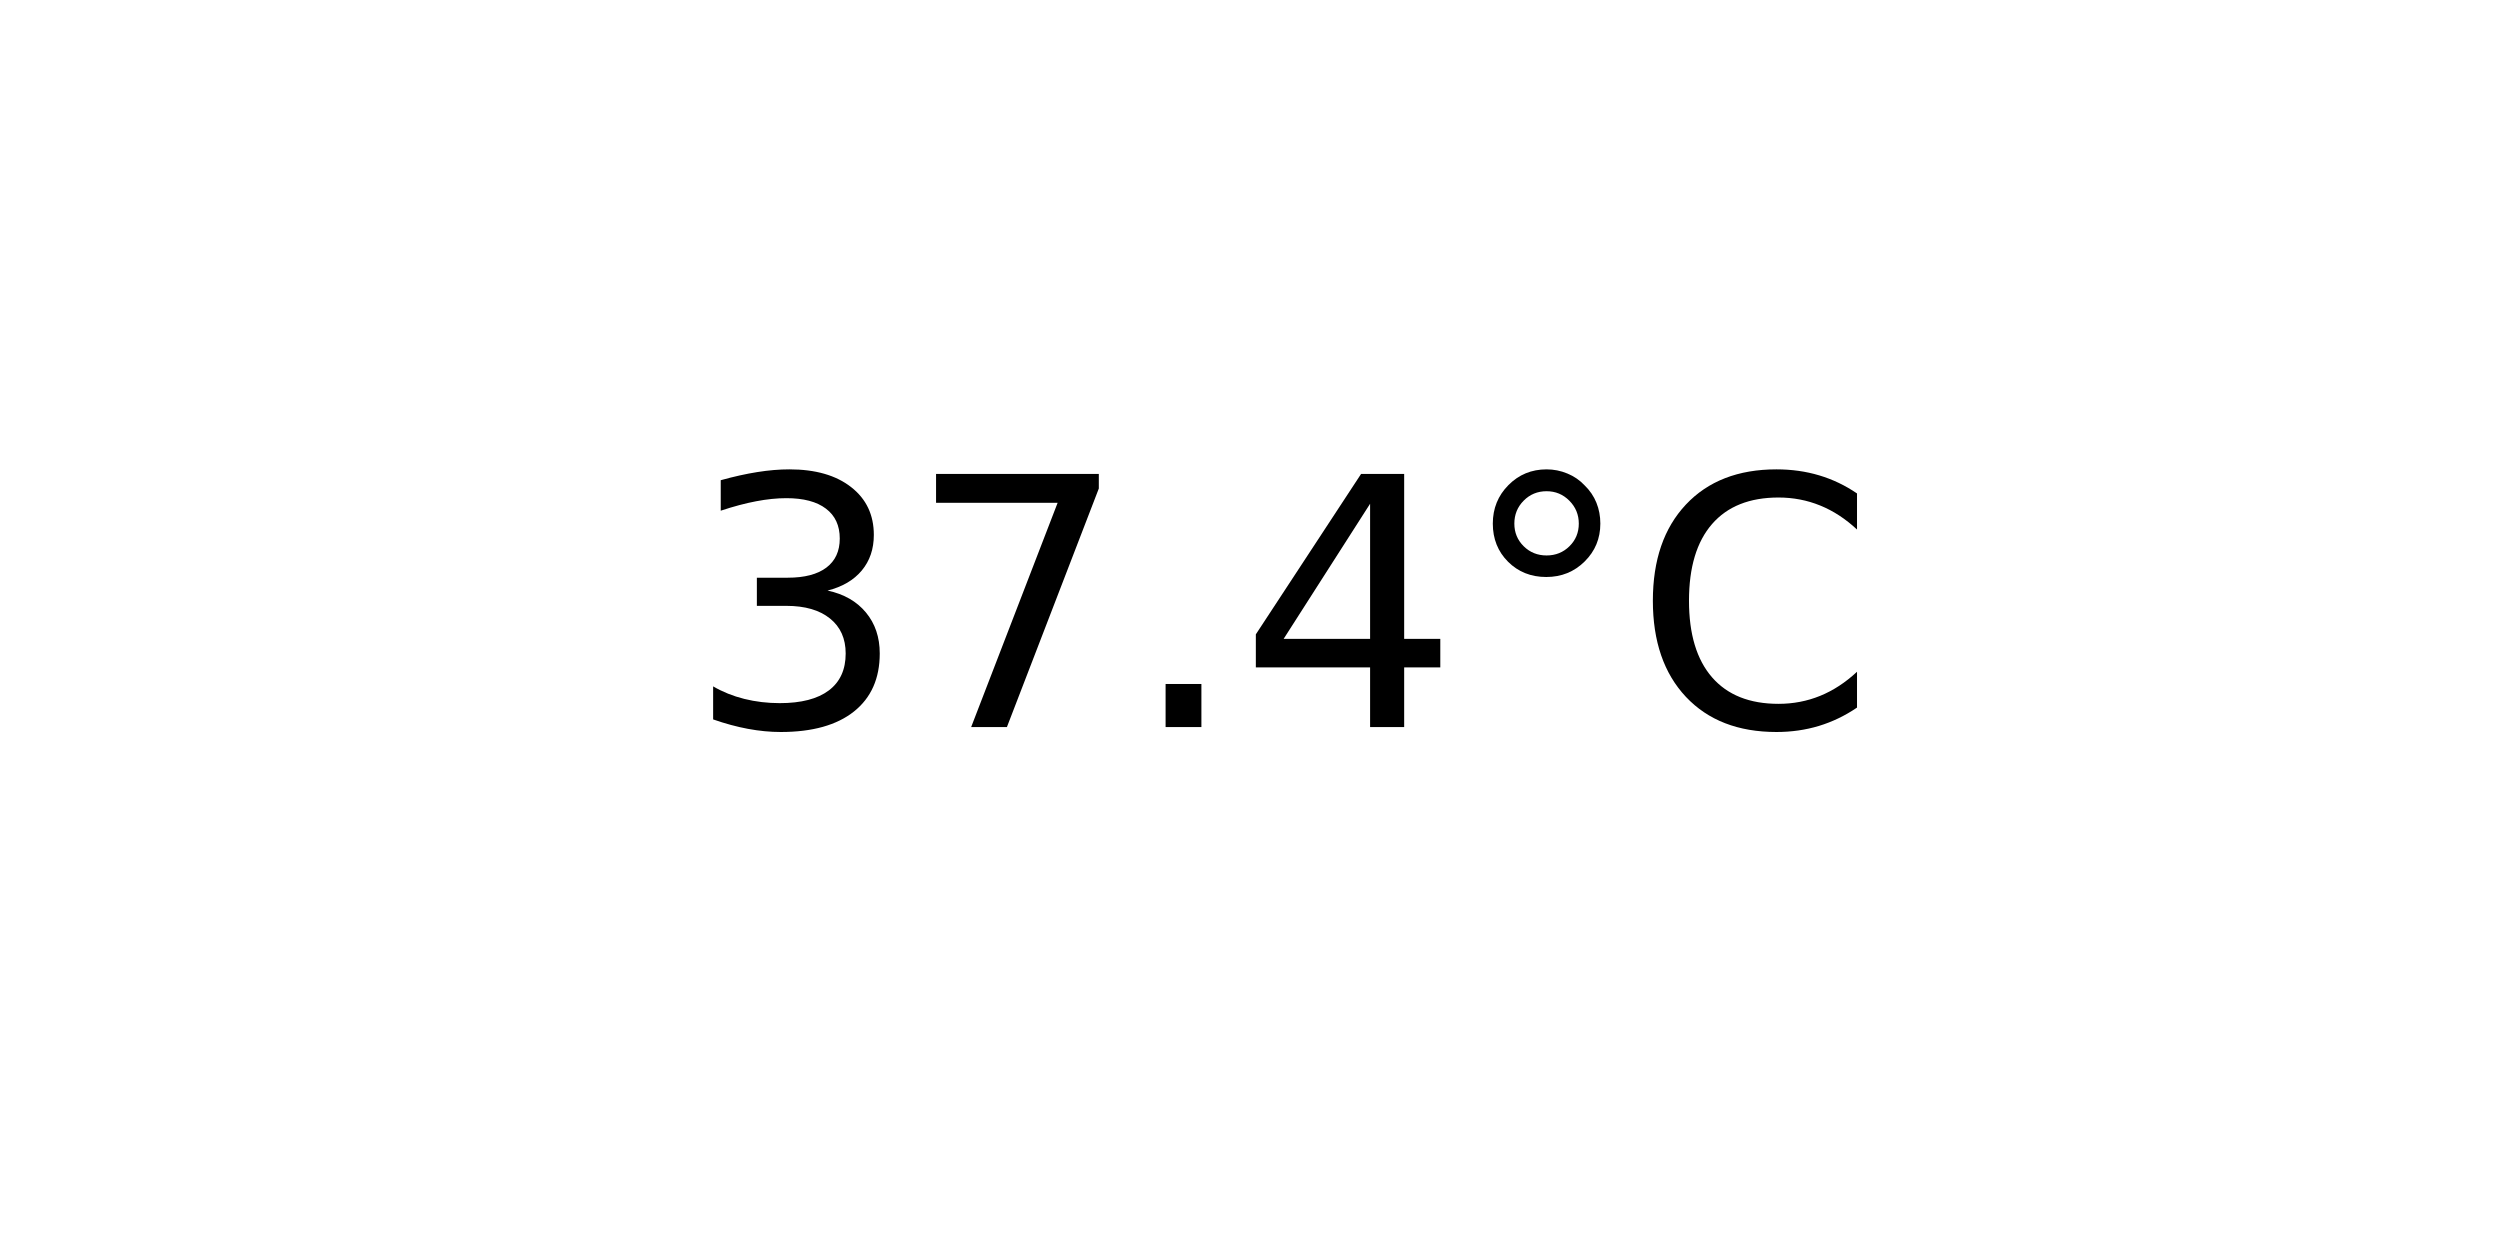
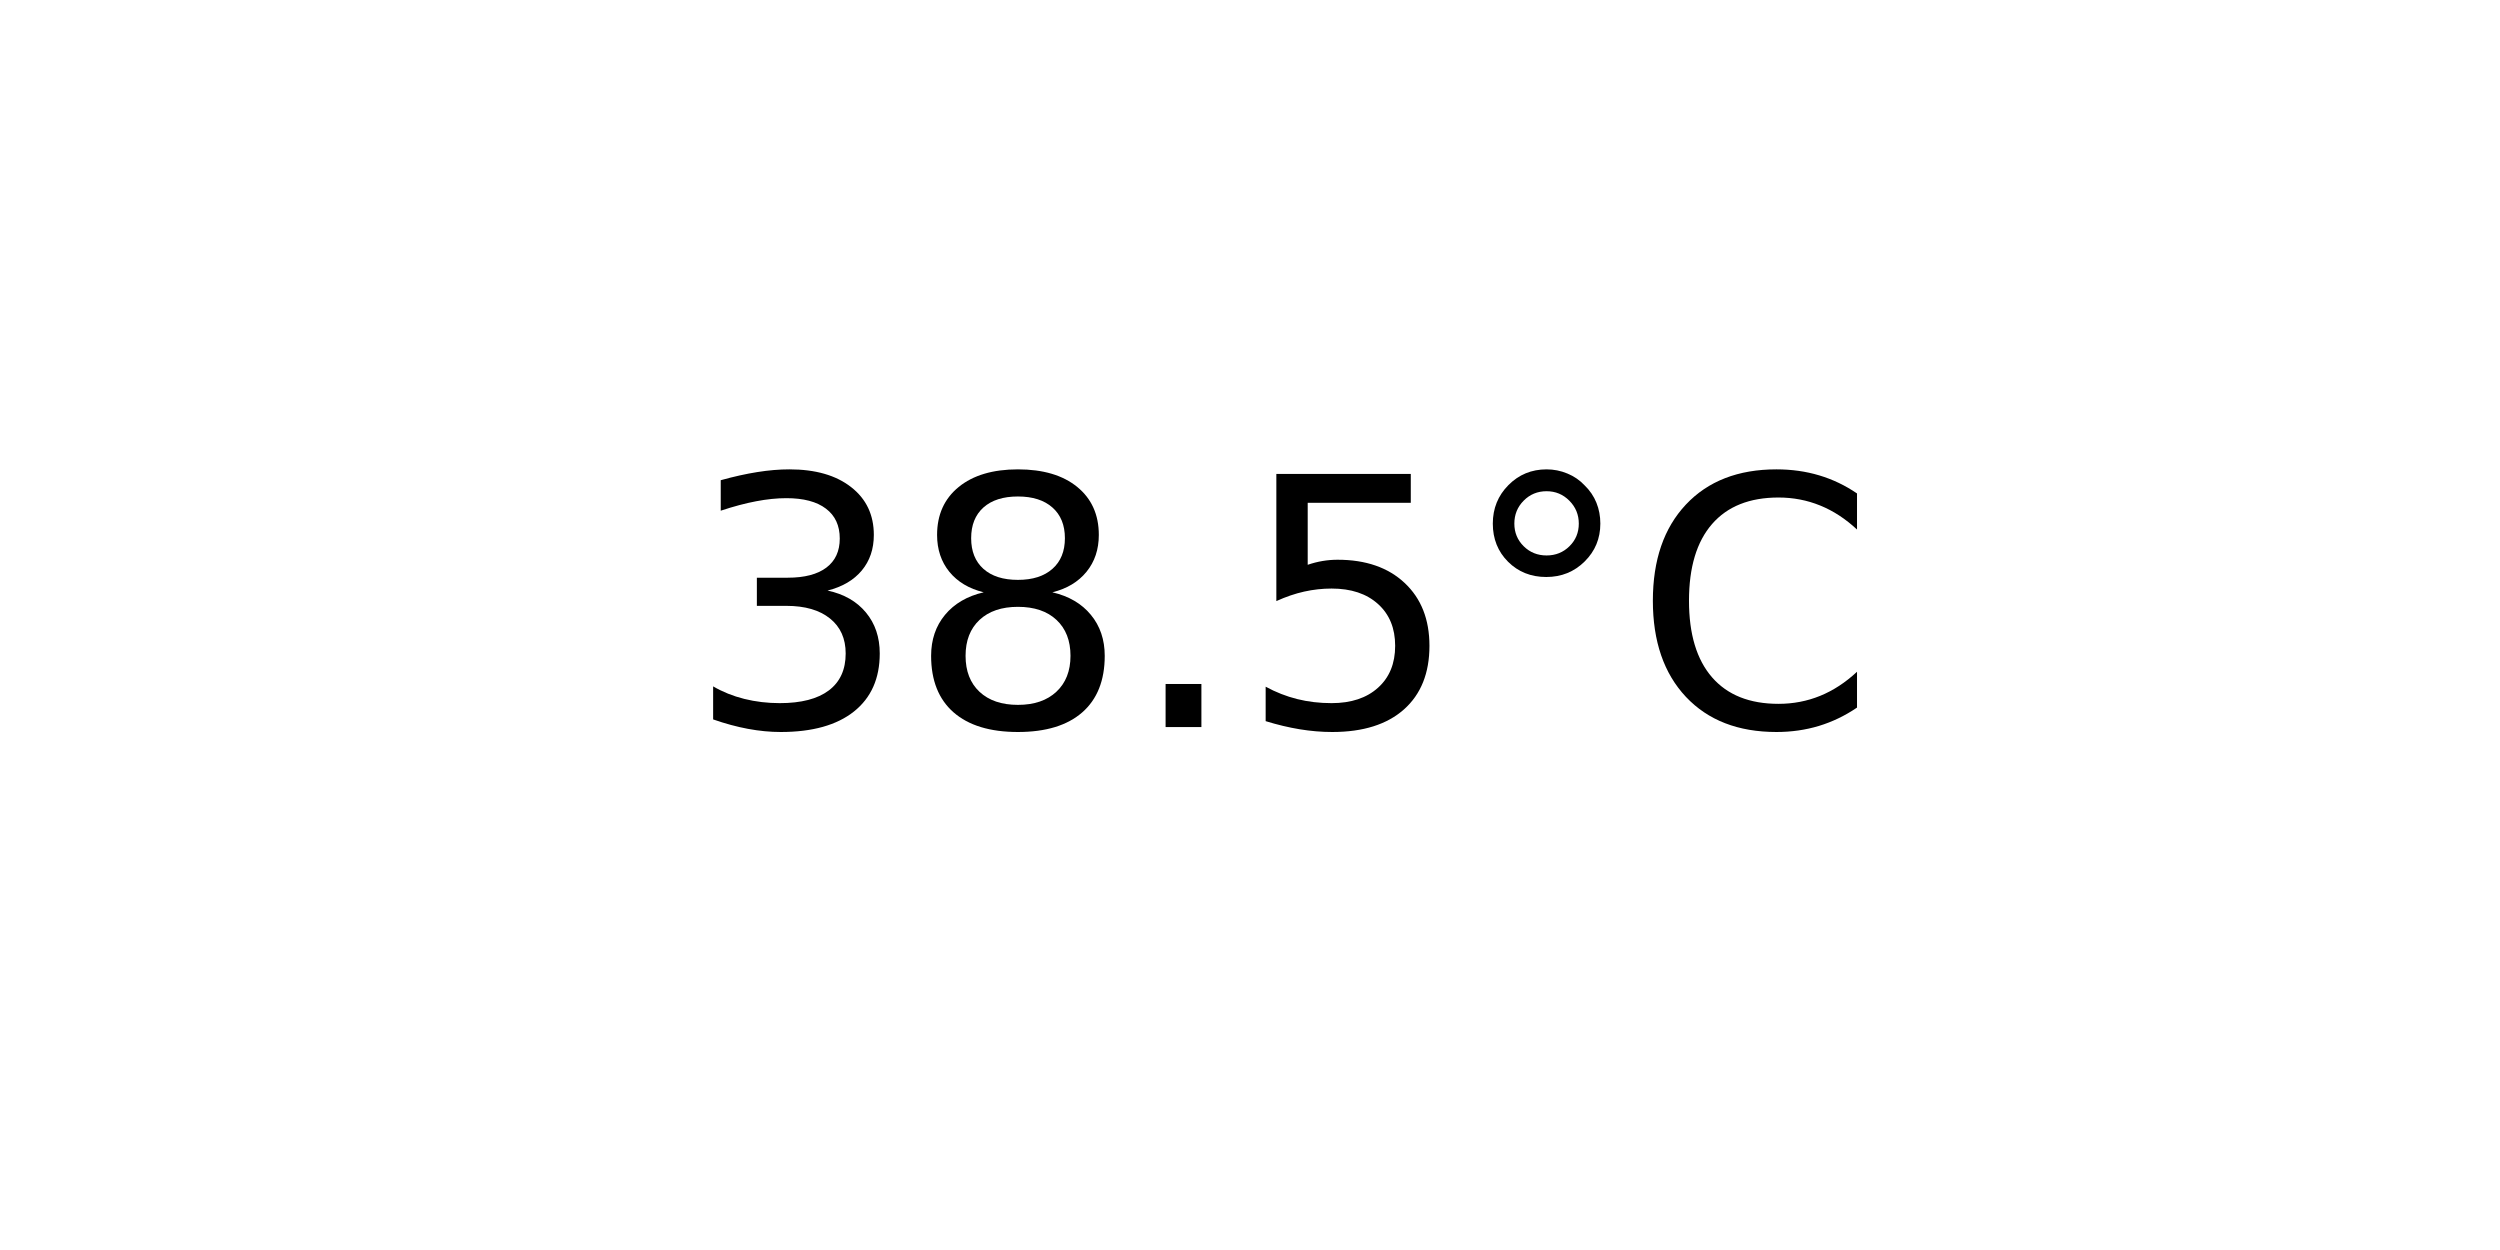
<svg xmlns="http://www.w3.org/2000/svg" xmlns:xlink="http://www.w3.org/1999/xlink" width="72pt" height="36pt" viewBox="0 0 72 36" version="1.1">
  <defs>
    <style type="text/css">*{stroke-linejoin: round; stroke-linecap: butt}</style>
  </defs>
  <g id="figure_1">
    <g id="axes_1">
      <g id="text_1">
        <g transform="translate(19.77578 20.93937) scale(0.1 -0.1)">
          <defs>
            <path id="DejaVuSans-33" d="M 2597 2516  Q 3050 2419 3304 2112  Q 3559 1806 3559 1356  Q 3559 666 3084 287  Q 2609 -91 1734 -91  Q 1441 -91 1130 -33  Q 819 25 488 141  L 488 750  Q 750 597 1062 519  Q 1375 441 1716 441  Q 2309 441 2620 675  Q 2931 909 2931 1356  Q 2931 1769 2642 2001  Q 2353 2234 1838 2234  L 1294 2234  L 1294 2753  L 1863 2753  Q 2328 2753 2575 2939  Q 2822 3125 2822 3475  Q 2822 3834 2567 4026  Q 2313 4219 1838 4219  Q 1578 4219 1281 4162  Q 984 4106 628 3988  L 628 4550  Q 988 4650 1302 4700  Q 1616 4750 1894 4750  Q 2613 4750 3031 4423  Q 3450 4097 3450 3541  Q 3450 3153 3228 2886  Q 3006 2619 2597 2516  z " transform="scale(0.015625)" />
-             <path id="DejaVuSans-37" d="M 525 4666  L 3525 4666  L 3525 4397  L 1831 0  L 1172 0  L 2766 4134  L 525 4134  L 525 4666  z " transform="scale(0.015625)" />
+             <path id="DejaVuSans-38" d="M 2034 2216  Q 1584 2216 1326 1975  Q 1069 1734 1069 1313  Q 1069 891 1326 650  Q 1584 409 2034 409  Q 2484 409 2743 651  Q 3003 894 3003 1313  Q 3003 1734 2745 1975  Q 2488 2216 2034 2216  z M 1403 2484  Q 997 2584 770 2862  Q 544 3141 544 3541  Q 544 4100 942 4425  Q 1341 4750 2034 4750  Q 2731 4750 3128 4425  Q 3525 4100 3525 3541  Q 3525 3141 3298 2862  Q 3072 2584 2669 2484  Q 3125 2378 3379 2068  Q 3634 1759 3634 1313  Q 3634 634 3220 271  Q 2806 -91 2034 -91  Q 1263 -91 848 271  Q 434 634 434 1313  Q 434 1759 690 2068  Q 947 2378 1403 2484  z M 1172 3481  Q 1172 3119 1398 2916  Q 1625 2713 2034 2713  Q 2441 2713 2670 2916  Q 2900 3119 2900 3481  Q 2900 3844 2670 4047  Q 2441 4250 2034 4250  Q 1625 4250 1398 4047  Q 1172 3844 1172 3481  z " transform="scale(0.015625)" />
            <path id="DejaVuSans-2e" d="M 684 794  L 1344 794  L 1344 0  L 684 0  L 684 794  z " transform="scale(0.015625)" />
-             <path id="DejaVuSans-34" d="M 2419 4116  L 825 1625  L 2419 1625  L 2419 4116  z M 2253 4666  L 3047 4666  L 3047 1625  L 3713 1625  L 3713 1100  L 3047 1100  L 3047 0  L 2419 0  L 2419 1100  L 313 1100  L 313 1709  L 2253 4666  z " transform="scale(0.015625)" />
+             <path id="DejaVuSans-35" d="M 691 4666  L 3169 4666  L 3169 4134  L 1269 4134  L 1269 2991  Q 1406 3038 1543 3061  Q 1681 3084 1819 3084  Q 2600 3084 3056 2656  Q 3513 2228 3513 1497  Q 3513 744 3044 326  Q 2575 -91 1722 -91  Q 1428 -91 1123 -41  Q 819 9 494 109  L 494 744  Q 775 591 1075 516  Q 1375 441 1709 441  Q 2250 441 2565 725  Q 2881 1009 2881 1497  Q 2881 1984 2565 2268  Q 2250 2553 1709 2553  Q 1456 2553 1204 2497  Q 953 2441 691 2322  L 691 4666  z " transform="scale(0.015625)" />
            <path id="DejaVuSans-b0" d="M 1600 4347  Q 1350 4347 1178 4173  Q 1006 4000 1006 3750  Q 1006 3503 1178 3333  Q 1350 3163 1600 3163  Q 1850 3163 2022 3333  Q 2194 3503 2194 3750  Q 2194 3997 2020 4172  Q 1847 4347 1600 4347  z M 1600 4750  Q 1800 4750 1984 4673  Q 2169 4597 2303 4453  Q 2447 4313 2519 4134  Q 2591 3956 2591 3750  Q 2591 3338 2302 3052  Q 2013 2766 1594 2766  Q 1172 2766 890 3047  Q 609 3328 609 3750  Q 609 4169 896 4459  Q 1184 4750 1600 4750  z " transform="scale(0.015625)" />
            <path id="DejaVuSans-43" d="M 4122 4306  L 4122 3641  Q 3803 3938 3442 4084  Q 3081 4231 2675 4231  Q 1875 4231 1450 3742  Q 1025 3253 1025 2328  Q 1025 1406 1450 917  Q 1875 428 2675 428  Q 3081 428 3442 575  Q 3803 722 4122 1019  L 4122 359  Q 3791 134 3420 21  Q 3050 -91 2638 -91  Q 1578 -91 968 557  Q 359 1206 359 2328  Q 359 3453 968 4101  Q 1578 4750 2638 4750  Q 3056 4750 3426 4639  Q 3797 4528 4122 4306  z " transform="scale(0.015625)" />
          </defs>
          <use xlink:href="#DejaVuSans-33" />
-           <use xlink:href="#DejaVuSans-37" x="63.623" />
+           <use xlink:href="#DejaVuSans-38" x="63.623" />
          <use xlink:href="#DejaVuSans-2e" x="127.246" />
-           <use xlink:href="#DejaVuSans-34" x="159.033" />
+           <use xlink:href="#DejaVuSans-35" x="159.033" />
          <use xlink:href="#DejaVuSans-b0" x="222.656" />
          <use xlink:href="#DejaVuSans-43" x="272.656" />
        </g>
      </g>
    </g>
  </g>
</svg>
